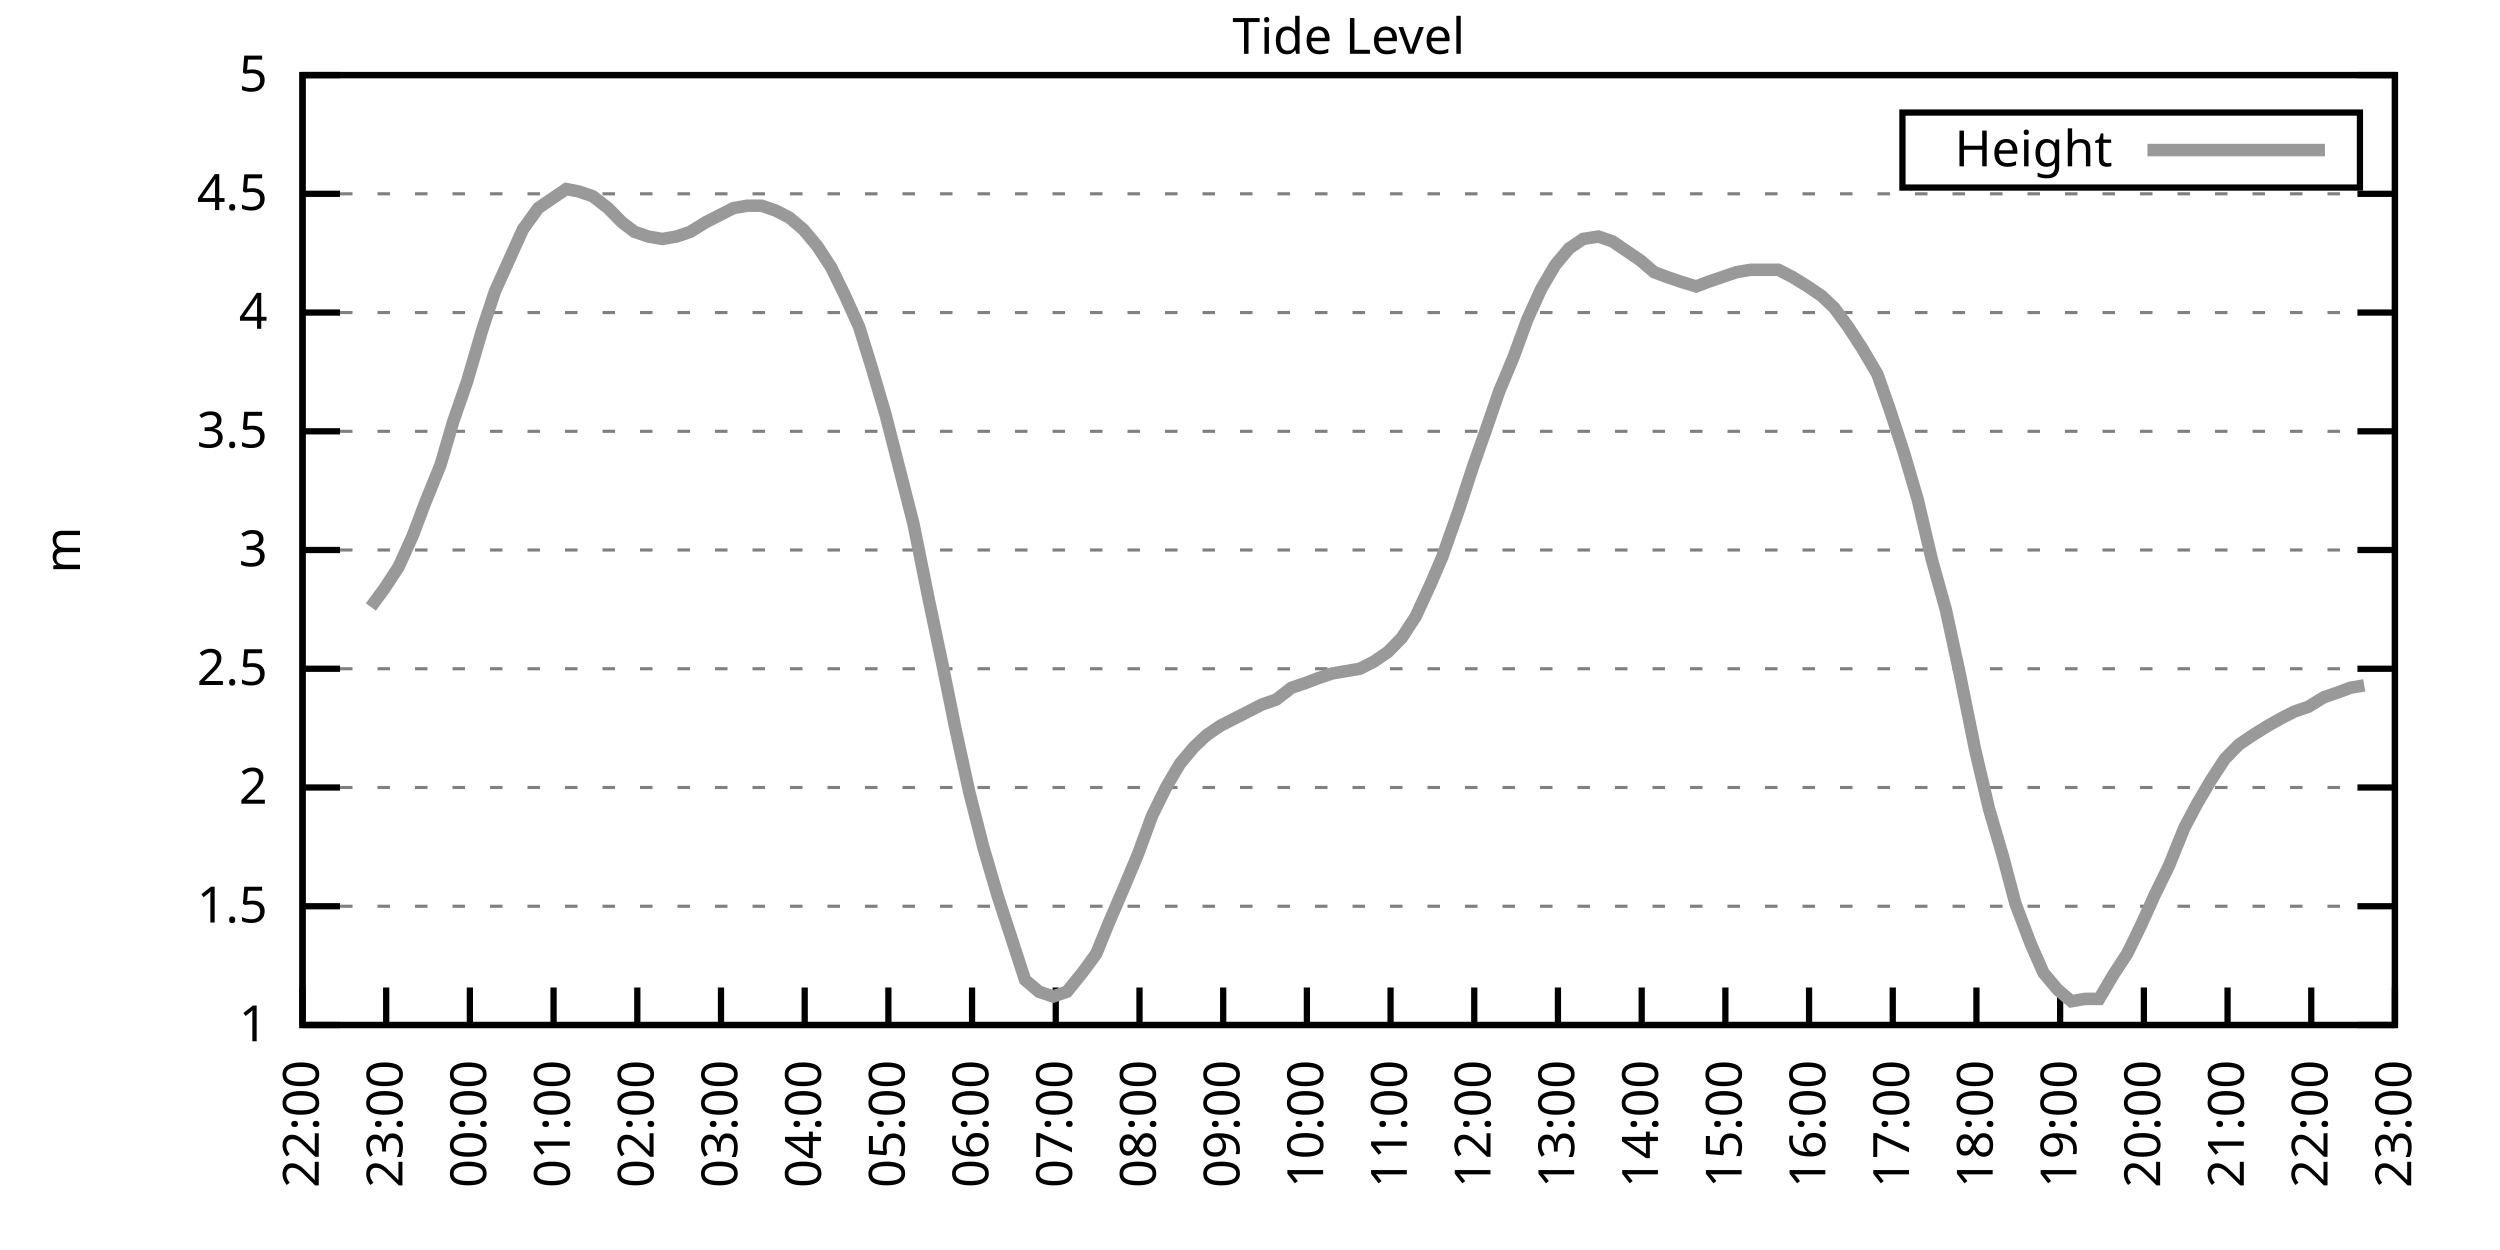
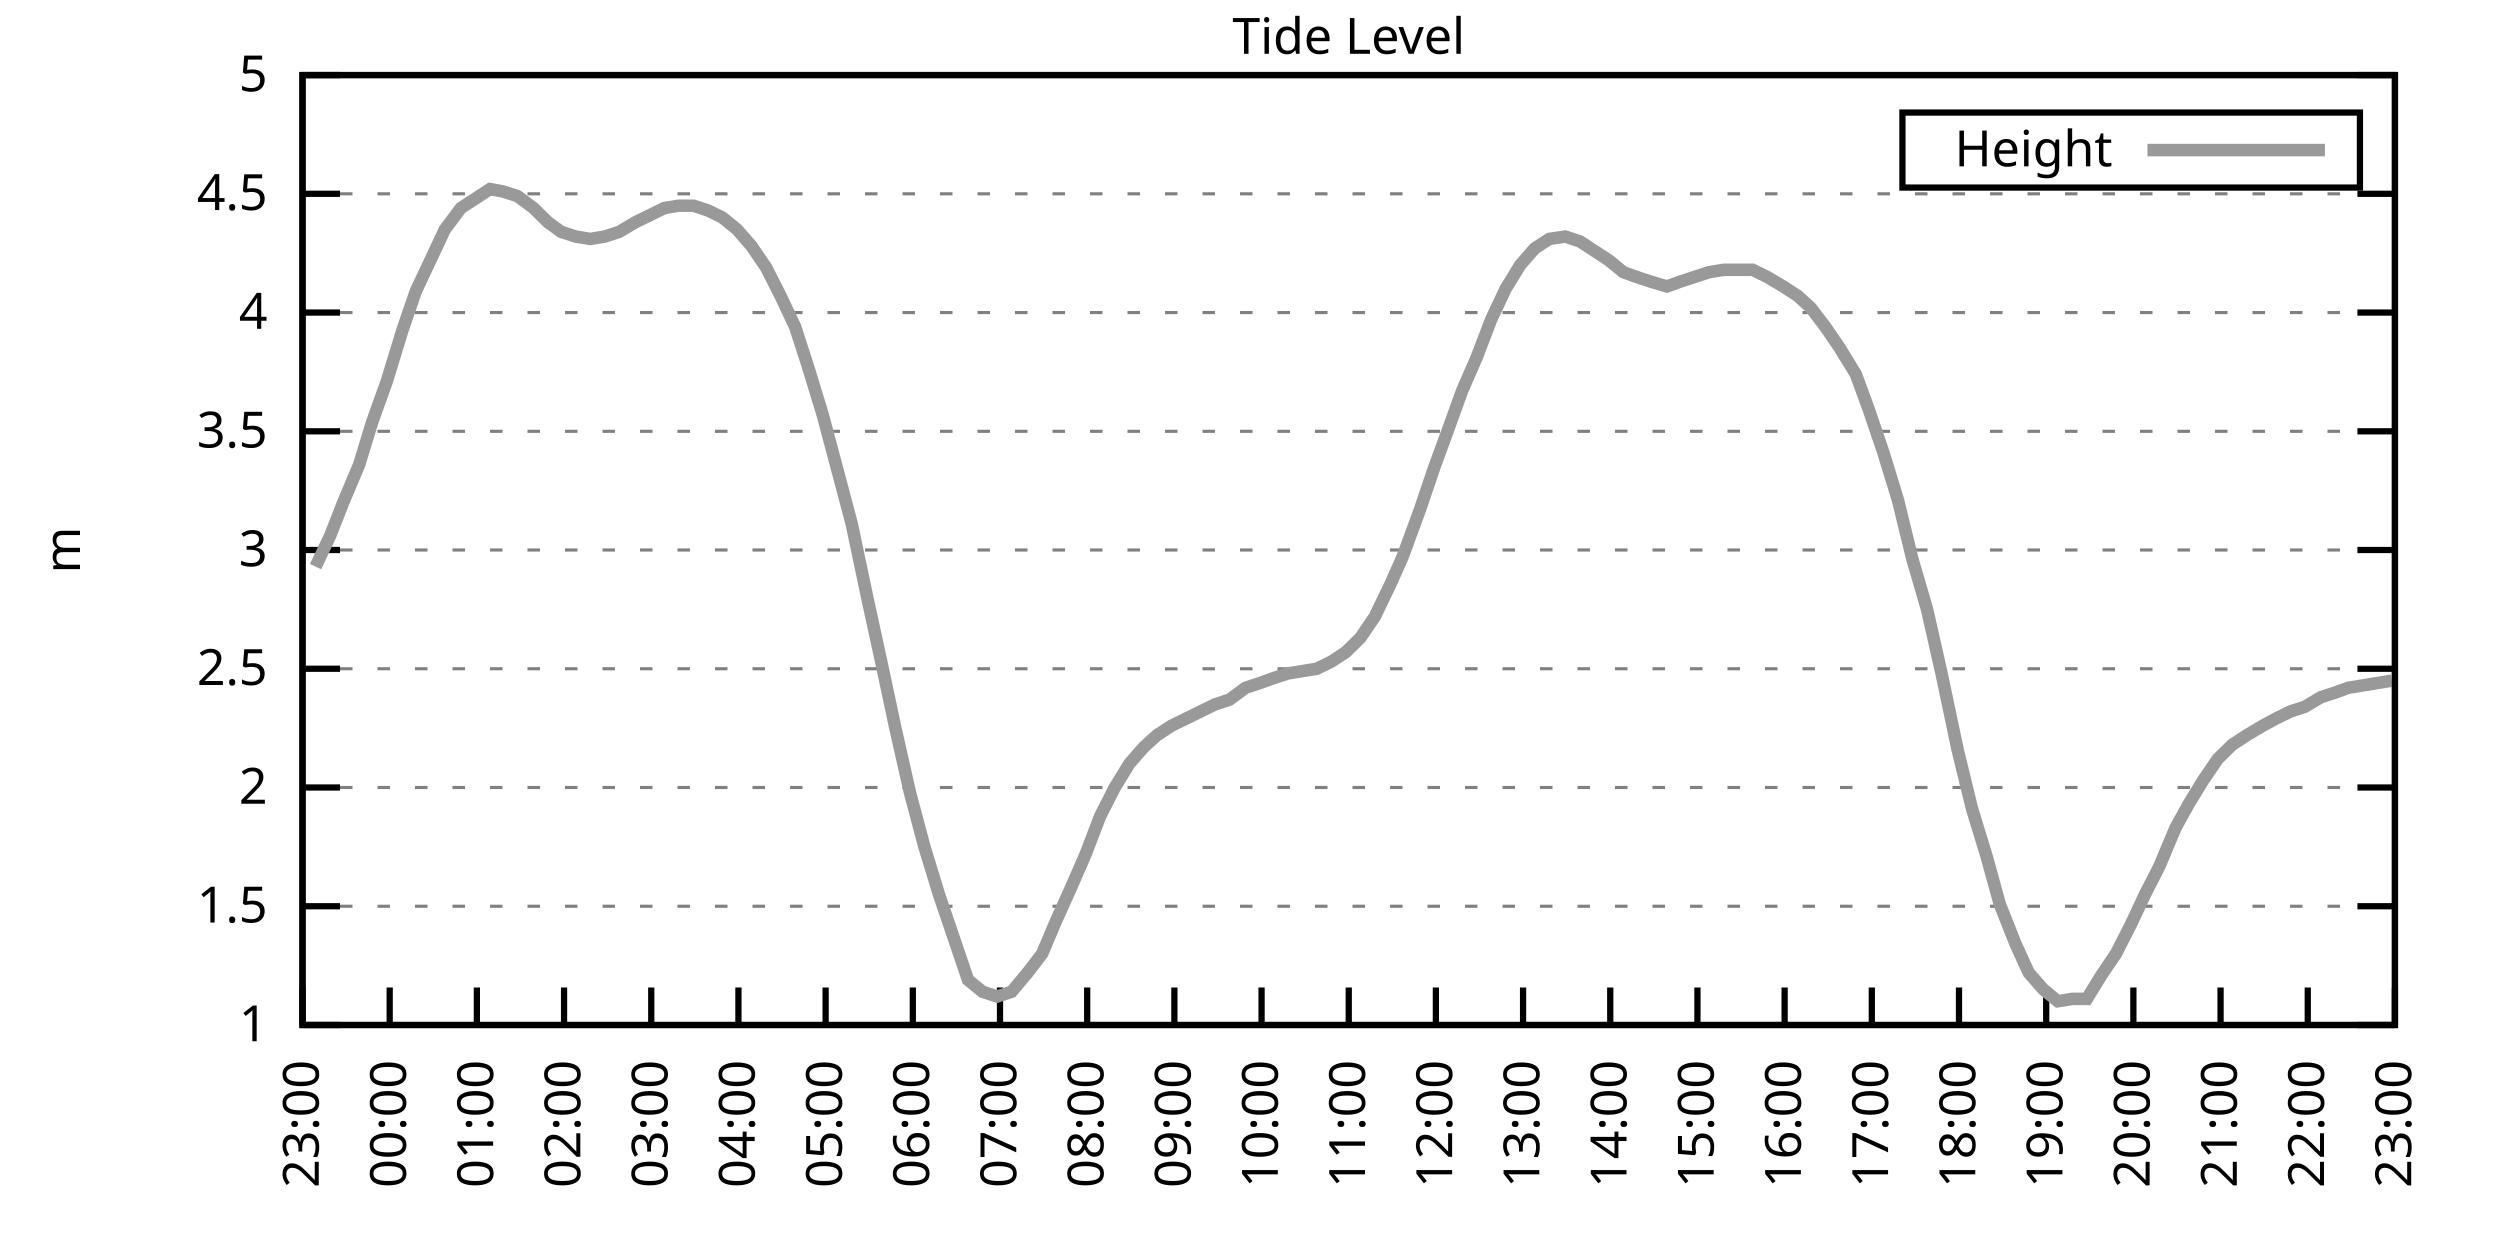
<svg xmlns="http://www.w3.org/2000/svg" xmlns:xlink="http://www.w3.org/1999/xlink" width="400" height="200" viewBox="0 0 400 200">
  <g id="gnuplot_canvas">
    <rect x="0" y="0" width="400" height="200" fill="none" />
    <defs>
      <circle id="gpDot" r="0.5" stroke-width="0.5" stroke="currentColor" />
      <path id="gpPt0" stroke-width="0.333" stroke="currentColor" d="M-1,0 h2 M0,-1 v2" />
      <path id="gpPt1" stroke-width="0.333" stroke="currentColor" d="M-1,-1 L1,1 M1,-1 L-1,1" />
      <path id="gpPt2" stroke-width="0.333" stroke="currentColor" d="M-1,0 L1,0 M0,-1 L0,1 M-1,-1 L1,1 M-1,1 L1,-1" />
      <rect id="gpPt3" stroke-width="0.333" stroke="currentColor" x="-1" y="-1" width="2" height="2" />
      <rect id="gpPt4" stroke-width="0.333" stroke="currentColor" fill="currentColor" x="-1" y="-1" width="2" height="2" />
      <circle id="gpPt5" stroke-width="0.333" stroke="currentColor" cx="0" cy="0" r="1" />
      <use xlink:href="#gpPt5" id="gpPt6" fill="currentColor" stroke="none" />
      <path id="gpPt7" stroke-width="0.333" stroke="currentColor" d="M0,-1.33 L-1.33,0.67 L1.33,0.67 z" />
      <use xlink:href="#gpPt7" id="gpPt8" fill="currentColor" stroke="none" />
      <use xlink:href="#gpPt7" id="gpPt9" stroke="currentColor" transform="rotate(180)" />
      <use xlink:href="#gpPt9" id="gpPt10" fill="currentColor" stroke="none" />
      <use xlink:href="#gpPt3" id="gpPt11" stroke="currentColor" transform="rotate(45)" />
      <use xlink:href="#gpPt11" id="gpPt12" fill="currentColor" stroke="none" />
      <path id="gpPt13" stroke-width="0.333" stroke="currentColor" d="M0,1.330 L1.265,0.411 L0.782,-1.067 L-0.782,-1.076 L-1.265,0.411 z" />
      <use xlink:href="#gpPt13" id="gpPt14" fill="currentColor" stroke="none" />
      <filter id="textbox" filterUnits="objectBoundingBox" x="0" y="0" height="1" width="1">
        <feFlood flood-color="white" flood-opacity="1" result="bgnd" />
        <feComposite in="SourceGraphic" in2="bgnd" operator="atop" />
      </filter>
      <filter id="greybox" filterUnits="objectBoundingBox" x="0" y="0" height="1" width="1">
        <feFlood flood-color="lightgrey" flood-opacity="1" result="grey" />
        <feComposite in="SourceGraphic" in2="grey" operator="atop" />
      </filter>
    </defs>
    <g fill="none" color="white" stroke="currentColor" stroke-width="1.00" stroke-linecap="butt" stroke-linejoin="miter">
</g>
    <g fill="none" color="black" stroke="currentColor" stroke-width="1.00" stroke-linecap="butt" stroke-linejoin="miter">
      <g stroke="none" shape-rendering="crispEdges">
        <polygon fill="rgb(255, 255, 255)" points="48.40,164.00 383.18,164.00 383.18,12.02 48.40,12.02 " />
      </g>
    </g>
    <g fill="none" color="black" stroke="currentColor" stroke-width="1.00" stroke-linecap="butt" stroke-linejoin="miter">
</g>
    <g fill="none" color="black" stroke="black" stroke-width="0.50" stroke-linecap="butt" stroke-linejoin="miter">
</g>
    <g fill="none" color="gray" stroke="currentColor" stroke-width="0.50" stroke-linecap="butt" stroke-linejoin="miter">
      <path stroke="gray" stroke-dasharray="2,4" class="gridline" d="M48.40,164.00 L383.19,164.00  " />
    </g>
    <g fill="none" color="gray" stroke="gray" stroke-width="1.00" stroke-linecap="butt" stroke-linejoin="miter">
</g>
    <g fill="none" color="black" stroke="currentColor" stroke-width="1.00" stroke-linecap="butt" stroke-linejoin="miter">
      <path stroke="black" d="M48.40,164.00 L54.40,164.00 M383.19,164.00 L377.19,164.00  " />
      <g transform="translate(42.80,166.60)" stroke="none" fill="black" font-family="Sans" font-size="8.00" text-anchor="end">
        <text>
          <tspan font-family="Sans"> 1</tspan>
        </text>
      </g>
    </g>
    <g fill="none" color="black" stroke="currentColor" stroke-width="1.00" stroke-linecap="butt" stroke-linejoin="miter">
</g>
    <g fill="none" color="black" stroke="black" stroke-width="0.50" stroke-linecap="butt" stroke-linejoin="miter">
</g>
    <g fill="none" color="gray" stroke="currentColor" stroke-width="0.50" stroke-linecap="butt" stroke-linejoin="miter">
      <path stroke="gray" stroke-dasharray="2,4" class="gridline" d="M48.40,145.00 L383.19,145.00  " />
    </g>
    <g fill="none" color="gray" stroke="gray" stroke-width="1.00" stroke-linecap="butt" stroke-linejoin="miter">
</g>
    <g fill="none" color="black" stroke="currentColor" stroke-width="1.00" stroke-linecap="butt" stroke-linejoin="miter">
      <path stroke="black" d="M48.40,145.00 L54.40,145.00 M383.19,145.00 L377.19,145.00  " />
      <g transform="translate(42.80,147.60)" stroke="none" fill="black" font-family="Sans" font-size="8.00" text-anchor="end">
        <text>
          <tspan font-family="Sans"> 1.5</tspan>
        </text>
      </g>
    </g>
    <g fill="none" color="black" stroke="currentColor" stroke-width="1.00" stroke-linecap="butt" stroke-linejoin="miter">
</g>
    <g fill="none" color="black" stroke="black" stroke-width="0.50" stroke-linecap="butt" stroke-linejoin="miter">
</g>
    <g fill="none" color="gray" stroke="currentColor" stroke-width="0.50" stroke-linecap="butt" stroke-linejoin="miter">
      <path stroke="gray" stroke-dasharray="2,4" class="gridline" d="M48.40,126.00 L383.19,126.00  " />
    </g>
    <g fill="none" color="gray" stroke="gray" stroke-width="1.00" stroke-linecap="butt" stroke-linejoin="miter">
</g>
    <g fill="none" color="black" stroke="currentColor" stroke-width="1.00" stroke-linecap="butt" stroke-linejoin="miter">
      <path stroke="black" d="M48.40,126.00 L54.40,126.00 M383.19,126.00 L377.19,126.00  " />
      <g transform="translate(42.80,128.60)" stroke="none" fill="black" font-family="Sans" font-size="8.00" text-anchor="end">
        <text>
          <tspan font-family="Sans"> 2</tspan>
        </text>
      </g>
    </g>
    <g fill="none" color="black" stroke="currentColor" stroke-width="1.00" stroke-linecap="butt" stroke-linejoin="miter">
</g>
    <g fill="none" color="black" stroke="black" stroke-width="0.50" stroke-linecap="butt" stroke-linejoin="miter">
</g>
    <g fill="none" color="gray" stroke="currentColor" stroke-width="0.50" stroke-linecap="butt" stroke-linejoin="miter">
      <path stroke="gray" stroke-dasharray="2,4" class="gridline" d="M48.40,107.00 L383.19,107.00  " />
    </g>
    <g fill="none" color="gray" stroke="gray" stroke-width="1.00" stroke-linecap="butt" stroke-linejoin="miter">
</g>
    <g fill="none" color="black" stroke="currentColor" stroke-width="1.00" stroke-linecap="butt" stroke-linejoin="miter">
      <path stroke="black" d="M48.40,107.00 L54.40,107.00 M383.19,107.00 L377.19,107.00  " />
      <g transform="translate(42.80,109.60)" stroke="none" fill="black" font-family="Sans" font-size="8.00" text-anchor="end">
        <text>
          <tspan font-family="Sans"> 2.5</tspan>
        </text>
      </g>
    </g>
    <g fill="none" color="black" stroke="currentColor" stroke-width="1.00" stroke-linecap="butt" stroke-linejoin="miter">
</g>
    <g fill="none" color="black" stroke="black" stroke-width="0.50" stroke-linecap="butt" stroke-linejoin="miter">
</g>
    <g fill="none" color="gray" stroke="currentColor" stroke-width="0.50" stroke-linecap="butt" stroke-linejoin="miter">
      <path stroke="gray" stroke-dasharray="2,4" class="gridline" d="M48.40,88.00 L383.19,88.00  " />
    </g>
    <g fill="none" color="gray" stroke="gray" stroke-width="1.00" stroke-linecap="butt" stroke-linejoin="miter">
</g>
    <g fill="none" color="black" stroke="currentColor" stroke-width="1.00" stroke-linecap="butt" stroke-linejoin="miter">
      <path stroke="black" d="M48.40,88.00 L54.40,88.00 M383.19,88.00 L377.19,88.00  " />
      <g transform="translate(42.80,90.60)" stroke="none" fill="black" font-family="Sans" font-size="8.00" text-anchor="end">
        <text>
          <tspan font-family="Sans"> 3</tspan>
        </text>
      </g>
    </g>
    <g fill="none" color="black" stroke="currentColor" stroke-width="1.00" stroke-linecap="butt" stroke-linejoin="miter">
</g>
    <g fill="none" color="black" stroke="black" stroke-width="0.50" stroke-linecap="butt" stroke-linejoin="miter">
</g>
    <g fill="none" color="gray" stroke="currentColor" stroke-width="0.50" stroke-linecap="butt" stroke-linejoin="miter">
      <path stroke="gray" stroke-dasharray="2,4" class="gridline" d="M48.40,69.01 L383.19,69.01  " />
    </g>
    <g fill="none" color="gray" stroke="gray" stroke-width="1.00" stroke-linecap="butt" stroke-linejoin="miter">
</g>
    <g fill="none" color="black" stroke="currentColor" stroke-width="1.00" stroke-linecap="butt" stroke-linejoin="miter">
      <path stroke="black" d="M48.40,69.01 L54.40,69.01 M383.19,69.01 L377.19,69.01  " />
      <g transform="translate(42.80,71.61)" stroke="none" fill="black" font-family="Sans" font-size="8.00" text-anchor="end">
        <text>
          <tspan font-family="Sans"> 3.5</tspan>
        </text>
      </g>
    </g>
    <g fill="none" color="black" stroke="currentColor" stroke-width="1.00" stroke-linecap="butt" stroke-linejoin="miter">
</g>
    <g fill="none" color="black" stroke="black" stroke-width="0.50" stroke-linecap="butt" stroke-linejoin="miter">
</g>
    <g fill="none" color="gray" stroke="currentColor" stroke-width="0.50" stroke-linecap="butt" stroke-linejoin="miter">
      <path stroke="gray" stroke-dasharray="2,4" class="gridline" d="M48.40,50.01 L383.19,50.01  " />
    </g>
    <g fill="none" color="gray" stroke="gray" stroke-width="1.00" stroke-linecap="butt" stroke-linejoin="miter">
</g>
    <g fill="none" color="black" stroke="currentColor" stroke-width="1.00" stroke-linecap="butt" stroke-linejoin="miter">
      <path stroke="black" d="M48.40,50.01 L54.40,50.01 M383.19,50.01 L377.19,50.01  " />
      <g transform="translate(42.80,52.61)" stroke="none" fill="black" font-family="Sans" font-size="8.00" text-anchor="end">
        <text>
          <tspan font-family="Sans"> 4</tspan>
        </text>
      </g>
    </g>
    <g fill="none" color="black" stroke="currentColor" stroke-width="1.00" stroke-linecap="butt" stroke-linejoin="miter">
</g>
    <g fill="none" color="black" stroke="black" stroke-width="0.50" stroke-linecap="butt" stroke-linejoin="miter">
</g>
    <g fill="none" color="gray" stroke="currentColor" stroke-width="0.50" stroke-linecap="butt" stroke-linejoin="miter">
      <path stroke="gray" stroke-dasharray="2,4" class="gridline" d="M48.40,31.01 L383.19,31.01  " />
    </g>
    <g fill="none" color="gray" stroke="gray" stroke-width="1.00" stroke-linecap="butt" stroke-linejoin="miter">
</g>
    <g fill="none" color="black" stroke="currentColor" stroke-width="1.00" stroke-linecap="butt" stroke-linejoin="miter">
      <path stroke="black" d="M48.40,31.01 L54.40,31.01 M383.19,31.01 L377.19,31.01  " />
      <g transform="translate(42.80,33.61)" stroke="none" fill="black" font-family="Sans" font-size="8.00" text-anchor="end">
        <text>
          <tspan font-family="Sans"> 4.5</tspan>
        </text>
      </g>
    </g>
    <g fill="none" color="black" stroke="currentColor" stroke-width="1.00" stroke-linecap="butt" stroke-linejoin="miter">
</g>
    <g fill="none" color="black" stroke="black" stroke-width="0.50" stroke-linecap="butt" stroke-linejoin="miter">
</g>
    <g fill="none" color="gray" stroke="currentColor" stroke-width="0.50" stroke-linecap="butt" stroke-linejoin="miter">
      <path stroke="gray" stroke-dasharray="2,4" class="gridline" d="M48.40,12.01 L383.19,12.01  " />
    </g>
    <g fill="none" color="gray" stroke="gray" stroke-width="1.00" stroke-linecap="butt" stroke-linejoin="miter">
</g>
    <g fill="none" color="black" stroke="currentColor" stroke-width="1.00" stroke-linecap="butt" stroke-linejoin="miter">
      <path stroke="black" d="M48.40,12.01 L54.40,12.01 M383.19,12.01 L377.19,12.01  " />
      <g transform="translate(42.80,14.61)" stroke="none" fill="black" font-family="Sans" font-size="8.00" text-anchor="end">
        <text>
          <tspan font-family="Sans"> 5</tspan>
        </text>
      </g>
    </g>
    <g fill="none" color="black" stroke="currentColor" stroke-width="1.00" stroke-linecap="butt" stroke-linejoin="miter">
      <path stroke="black" d="M48.40,164.00 L48.40,158.00  " />
      <g transform="translate(51.00,169.60) rotate(270.00)" stroke="none" fill="black" font-family="Sans" font-size="8.00" text-anchor="end">
        <text>
-           <tspan font-family="Sans">22:00</tspan>
-         </text>
-       </g>
-     </g>
-     <g fill="none" color="black" stroke="currentColor" stroke-width="1.00" stroke-linecap="butt" stroke-linejoin="miter">
-       <path stroke="black" d="M61.79,164.00 L61.79,158.00  " />
-       <g transform="translate(64.39,169.60) rotate(270.00)" stroke="none" fill="black" font-family="Sans" font-size="8.00" text-anchor="end">
-         <text>
          <tspan font-family="Sans">23:00</tspan>
        </text>
      </g>
    </g>
    <g fill="none" color="black" stroke="currentColor" stroke-width="1.00" stroke-linecap="butt" stroke-linejoin="miter">
-       <path stroke="black" d="M75.18,164.00 L75.18,158.00  " />
-       <g transform="translate(77.78,169.60) rotate(270.00)" stroke="none" fill="black" font-family="Sans" font-size="8.00" text-anchor="end">
+       <path stroke="black" d="M62.35,164.00 L62.35,158.00  " />
+       <g transform="translate(64.95,169.60) rotate(270.00)" stroke="none" fill="black" font-family="Sans" font-size="8.00" text-anchor="end">
        <text>
          <tspan font-family="Sans">00:00</tspan>
        </text>
      </g>
    </g>
    <g fill="none" color="black" stroke="currentColor" stroke-width="1.00" stroke-linecap="butt" stroke-linejoin="miter">
-       <path stroke="black" d="M88.57,164.00 L88.57,158.00  " />
-       <g transform="translate(91.17,169.60) rotate(270.00)" stroke="none" fill="black" font-family="Sans" font-size="8.00" text-anchor="end">
+       <path stroke="black" d="M76.30,164.00 L76.30,158.00  " />
+       <g transform="translate(78.90,169.60) rotate(270.00)" stroke="none" fill="black" font-family="Sans" font-size="8.00" text-anchor="end">
        <text>
          <tspan font-family="Sans">01:00</tspan>
        </text>
      </g>
    </g>
    <g fill="none" color="black" stroke="currentColor" stroke-width="1.00" stroke-linecap="butt" stroke-linejoin="miter">
-       <path stroke="black" d="M101.97,164.00 L101.97,158.00  " />
-       <g transform="translate(104.57,169.60) rotate(270.00)" stroke="none" fill="black" font-family="Sans" font-size="8.00" text-anchor="end">
+       <path stroke="black" d="M90.25,164.00 L90.25,158.00  " />
+       <g transform="translate(92.85,169.60) rotate(270.00)" stroke="none" fill="black" font-family="Sans" font-size="8.00" text-anchor="end">
        <text>
          <tspan font-family="Sans">02:00</tspan>
        </text>
      </g>
    </g>
    <g fill="none" color="black" stroke="currentColor" stroke-width="1.00" stroke-linecap="butt" stroke-linejoin="miter">
-       <path stroke="black" d="M115.36,164.00 L115.36,158.00  " />
-       <g transform="translate(117.96,169.60) rotate(270.00)" stroke="none" fill="black" font-family="Sans" font-size="8.00" text-anchor="end">
+       <path stroke="black" d="M104.20,164.00 L104.20,158.00  " />
+       <g transform="translate(106.80,169.60) rotate(270.00)" stroke="none" fill="black" font-family="Sans" font-size="8.00" text-anchor="end">
        <text>
          <tspan font-family="Sans">03:00</tspan>
        </text>
      </g>
    </g>
    <g fill="none" color="black" stroke="currentColor" stroke-width="1.00" stroke-linecap="butt" stroke-linejoin="miter">
-       <path stroke="black" d="M128.75,164.00 L128.75,158.00  " />
-       <g transform="translate(131.35,169.60) rotate(270.00)" stroke="none" fill="black" font-family="Sans" font-size="8.00" text-anchor="end">
+       <path stroke="black" d="M118.15,164.00 L118.15,158.00  " />
+       <g transform="translate(120.75,169.60) rotate(270.00)" stroke="none" fill="black" font-family="Sans" font-size="8.00" text-anchor="end">
        <text>
          <tspan font-family="Sans">04:00</tspan>
        </text>
      </g>
    </g>
    <g fill="none" color="black" stroke="currentColor" stroke-width="1.00" stroke-linecap="butt" stroke-linejoin="miter">
-       <path stroke="black" d="M142.14,164.00 L142.14,158.00  " />
-       <g transform="translate(144.74,169.60) rotate(270.00)" stroke="none" fill="black" font-family="Sans" font-size="8.00" text-anchor="end">
+       <path stroke="black" d="M132.10,164.00 L132.10,158.00  " />
+       <g transform="translate(134.70,169.60) rotate(270.00)" stroke="none" fill="black" font-family="Sans" font-size="8.00" text-anchor="end">
        <text>
          <tspan font-family="Sans">05:00</tspan>
        </text>
      </g>
    </g>
    <g fill="none" color="black" stroke="currentColor" stroke-width="1.00" stroke-linecap="butt" stroke-linejoin="miter">
-       <path stroke="black" d="M155.53,164.00 L155.53,158.00  " />
-       <g transform="translate(158.13,169.60) rotate(270.00)" stroke="none" fill="black" font-family="Sans" font-size="8.00" text-anchor="end">
+       <path stroke="black" d="M146.05,164.00 L146.05,158.00  " />
+       <g transform="translate(148.65,169.60) rotate(270.00)" stroke="none" fill="black" font-family="Sans" font-size="8.00" text-anchor="end">
        <text>
          <tspan font-family="Sans">06:00</tspan>
        </text>
      </g>
    </g>
    <g fill="none" color="black" stroke="currentColor" stroke-width="1.00" stroke-linecap="butt" stroke-linejoin="miter">
-       <path stroke="black" d="M168.92,164.00 L168.92,158.00  " />
-       <g transform="translate(171.52,169.60) rotate(270.00)" stroke="none" fill="black" font-family="Sans" font-size="8.00" text-anchor="end">
+       <path stroke="black" d="M160.00,164.00 L160.00,158.00  " />
+       <g transform="translate(162.60,169.60) rotate(270.00)" stroke="none" fill="black" font-family="Sans" font-size="8.00" text-anchor="end">
        <text>
          <tspan font-family="Sans">07:00</tspan>
        </text>
      </g>
    </g>
    <g fill="none" color="black" stroke="currentColor" stroke-width="1.00" stroke-linecap="butt" stroke-linejoin="miter">
-       <path stroke="black" d="M182.32,164.00 L182.32,158.00  " />
-       <g transform="translate(184.92,169.60) rotate(270.00)" stroke="none" fill="black" font-family="Sans" font-size="8.00" text-anchor="end">
+       <path stroke="black" d="M173.95,164.00 L173.95,158.00  " />
+       <g transform="translate(176.55,169.60) rotate(270.00)" stroke="none" fill="black" font-family="Sans" font-size="8.00" text-anchor="end">
        <text>
          <tspan font-family="Sans">08:00</tspan>
        </text>
      </g>
    </g>
    <g fill="none" color="black" stroke="currentColor" stroke-width="1.00" stroke-linecap="butt" stroke-linejoin="miter">
-       <path stroke="black" d="M195.71,164.00 L195.71,158.00  " />
-       <g transform="translate(198.31,169.60) rotate(270.00)" stroke="none" fill="black" font-family="Sans" font-size="8.00" text-anchor="end">
+       <path stroke="black" d="M187.90,164.00 L187.90,158.00  " />
+       <g transform="translate(190.50,169.60) rotate(270.00)" stroke="none" fill="black" font-family="Sans" font-size="8.00" text-anchor="end">
        <text>
          <tspan font-family="Sans">09:00</tspan>
        </text>
      </g>
    </g>
    <g fill="none" color="black" stroke="currentColor" stroke-width="1.00" stroke-linecap="butt" stroke-linejoin="miter">
-       <path stroke="black" d="M209.10,164.00 L209.10,158.00  " />
-       <g transform="translate(211.70,169.60) rotate(270.00)" stroke="none" fill="black" font-family="Sans" font-size="8.00" text-anchor="end">
+       <path stroke="black" d="M201.85,164.00 L201.85,158.00  " />
+       <g transform="translate(204.45,169.60) rotate(270.00)" stroke="none" fill="black" font-family="Sans" font-size="8.00" text-anchor="end">
        <text>
          <tspan font-family="Sans">10:00</tspan>
        </text>
      </g>
    </g>
    <g fill="none" color="black" stroke="currentColor" stroke-width="1.00" stroke-linecap="butt" stroke-linejoin="miter">
-       <path stroke="black" d="M222.49,164.00 L222.49,158.00  " />
-       <g transform="translate(225.09,169.60) rotate(270.00)" stroke="none" fill="black" font-family="Sans" font-size="8.00" text-anchor="end">
+       <path stroke="black" d="M215.80,164.00 L215.80,158.00  " />
+       <g transform="translate(218.40,169.60) rotate(270.00)" stroke="none" fill="black" font-family="Sans" font-size="8.00" text-anchor="end">
        <text>
          <tspan font-family="Sans">11:00</tspan>
        </text>
      </g>
    </g>
    <g fill="none" color="black" stroke="currentColor" stroke-width="1.00" stroke-linecap="butt" stroke-linejoin="miter">
-       <path stroke="black" d="M235.88,164.00 L235.88,158.00  " />
-       <g transform="translate(238.48,169.60) rotate(270.00)" stroke="none" fill="black" font-family="Sans" font-size="8.00" text-anchor="end">
+       <path stroke="black" d="M229.74,164.00 L229.74,158.00  " />
+       <g transform="translate(232.34,169.60) rotate(270.00)" stroke="none" fill="black" font-family="Sans" font-size="8.00" text-anchor="end">
        <text>
          <tspan font-family="Sans">12:00</tspan>
        </text>
      </g>
    </g>
    <g fill="none" color="black" stroke="currentColor" stroke-width="1.00" stroke-linecap="butt" stroke-linejoin="miter">
-       <path stroke="black" d="M249.27,164.00 L249.27,158.00  " />
-       <g transform="translate(251.87,169.60) rotate(270.00)" stroke="none" fill="black" font-family="Sans" font-size="8.00" text-anchor="end">
+       <path stroke="black" d="M243.69,164.00 L243.69,158.00  " />
+       <g transform="translate(246.29,169.60) rotate(270.00)" stroke="none" fill="black" font-family="Sans" font-size="8.00" text-anchor="end">
        <text>
          <tspan font-family="Sans">13:00</tspan>
        </text>
      </g>
    </g>
    <g fill="none" color="black" stroke="currentColor" stroke-width="1.00" stroke-linecap="butt" stroke-linejoin="miter">
-       <path stroke="black" d="M262.67,164.00 L262.67,158.00  " />
-       <g transform="translate(265.27,169.60) rotate(270.00)" stroke="none" fill="black" font-family="Sans" font-size="8.00" text-anchor="end">
+       <path stroke="black" d="M257.64,164.00 L257.64,158.00  " />
+       <g transform="translate(260.24,169.60) rotate(270.00)" stroke="none" fill="black" font-family="Sans" font-size="8.00" text-anchor="end">
        <text>
          <tspan font-family="Sans">14:00</tspan>
        </text>
      </g>
    </g>
    <g fill="none" color="black" stroke="currentColor" stroke-width="1.00" stroke-linecap="butt" stroke-linejoin="miter">
-       <path stroke="black" d="M276.06,164.00 L276.06,158.00  " />
-       <g transform="translate(278.66,169.60) rotate(270.00)" stroke="none" fill="black" font-family="Sans" font-size="8.00" text-anchor="end">
+       <path stroke="black" d="M271.59,164.00 L271.59,158.00  " />
+       <g transform="translate(274.19,169.60) rotate(270.00)" stroke="none" fill="black" font-family="Sans" font-size="8.00" text-anchor="end">
        <text>
          <tspan font-family="Sans">15:00</tspan>
        </text>
      </g>
    </g>
    <g fill="none" color="black" stroke="currentColor" stroke-width="1.00" stroke-linecap="butt" stroke-linejoin="miter">
-       <path stroke="black" d="M289.45,164.00 L289.45,158.00  " />
-       <g transform="translate(292.05,169.60) rotate(270.00)" stroke="none" fill="black" font-family="Sans" font-size="8.00" text-anchor="end">
+       <path stroke="black" d="M285.54,164.00 L285.54,158.00  " />
+       <g transform="translate(288.14,169.60) rotate(270.00)" stroke="none" fill="black" font-family="Sans" font-size="8.00" text-anchor="end">
        <text>
          <tspan font-family="Sans">16:00</tspan>
        </text>
      </g>
    </g>
    <g fill="none" color="black" stroke="currentColor" stroke-width="1.00" stroke-linecap="butt" stroke-linejoin="miter">
-       <path stroke="black" d="M302.84,164.00 L302.84,158.00  " />
-       <g transform="translate(305.44,169.60) rotate(270.00)" stroke="none" fill="black" font-family="Sans" font-size="8.00" text-anchor="end">
+       <path stroke="black" d="M299.49,164.00 L299.49,158.00  " />
+       <g transform="translate(302.09,169.60) rotate(270.00)" stroke="none" fill="black" font-family="Sans" font-size="8.00" text-anchor="end">
        <text>
          <tspan font-family="Sans">17:00</tspan>
        </text>
      </g>
    </g>
    <g fill="none" color="black" stroke="currentColor" stroke-width="1.00" stroke-linecap="butt" stroke-linejoin="miter">
-       <path stroke="black" d="M316.23,164.00 L316.23,158.00  " />
-       <g transform="translate(318.83,169.60) rotate(270.00)" stroke="none" fill="black" font-family="Sans" font-size="8.00" text-anchor="end">
+       <path stroke="black" d="M313.44,164.00 L313.44,158.00  " />
+       <g transform="translate(316.04,169.60) rotate(270.00)" stroke="none" fill="black" font-family="Sans" font-size="8.00" text-anchor="end">
        <text>
          <tspan font-family="Sans">18:00</tspan>
        </text>
      </g>
    </g>
    <g fill="none" color="black" stroke="currentColor" stroke-width="1.00" stroke-linecap="butt" stroke-linejoin="miter">
-       <path stroke="black" d="M329.62,164.00 L329.62,158.00  " />
-       <g transform="translate(332.22,169.60) rotate(270.00)" stroke="none" fill="black" font-family="Sans" font-size="8.00" text-anchor="end">
+       <path stroke="black" d="M327.39,164.00 L327.39,158.00  " />
+       <g transform="translate(329.99,169.60) rotate(270.00)" stroke="none" fill="black" font-family="Sans" font-size="8.00" text-anchor="end">
        <text>
          <tspan font-family="Sans">19:00</tspan>
        </text>
      </g>
    </g>
    <g fill="none" color="black" stroke="currentColor" stroke-width="1.00" stroke-linecap="butt" stroke-linejoin="miter">
-       <path stroke="black" d="M343.02,164.00 L343.02,158.00  " />
-       <g transform="translate(345.62,169.60) rotate(270.00)" stroke="none" fill="black" font-family="Sans" font-size="8.00" text-anchor="end">
+       <path stroke="black" d="M341.34,164.00 L341.34,158.00  " />
+       <g transform="translate(343.94,169.60) rotate(270.00)" stroke="none" fill="black" font-family="Sans" font-size="8.00" text-anchor="end">
        <text>
          <tspan font-family="Sans">20:00</tspan>
        </text>
      </g>
    </g>
    <g fill="none" color="black" stroke="currentColor" stroke-width="1.00" stroke-linecap="butt" stroke-linejoin="miter">
-       <path stroke="black" d="M356.41,164.00 L356.41,158.00  " />
-       <g transform="translate(359.01,169.60) rotate(270.00)" stroke="none" fill="black" font-family="Sans" font-size="8.00" text-anchor="end">
+       <path stroke="black" d="M355.29,164.00 L355.29,158.00  " />
+       <g transform="translate(357.89,169.60) rotate(270.00)" stroke="none" fill="black" font-family="Sans" font-size="8.00" text-anchor="end">
        <text>
          <tspan font-family="Sans">21:00</tspan>
        </text>
      </g>
    </g>
    <g fill="none" color="black" stroke="currentColor" stroke-width="1.00" stroke-linecap="butt" stroke-linejoin="miter">
-       <path stroke="black" d="M369.80,164.00 L369.80,158.00  " />
-       <g transform="translate(372.40,169.60) rotate(270.00)" stroke="none" fill="black" font-family="Sans" font-size="8.00" text-anchor="end">
+       <path stroke="black" d="M369.24,164.00 L369.24,158.00  " />
+       <g transform="translate(371.84,169.60) rotate(270.00)" stroke="none" fill="black" font-family="Sans" font-size="8.00" text-anchor="end">
        <text>
          <tspan font-family="Sans">22:00</tspan>
        </text>
      </g>
    </g>
    <g fill="none" color="black" stroke="currentColor" stroke-width="1.00" stroke-linecap="butt" stroke-linejoin="miter">
      <path stroke="black" d="M383.19,164.00 L383.19,158.00  " />
      <g transform="translate(385.79,169.60) rotate(270.00)" stroke="none" fill="black" font-family="Sans" font-size="8.00" text-anchor="end">
        <text>
          <tspan font-family="Sans">23:00</tspan>
        </text>
      </g>
    </g>
    <g fill="none" color="black" stroke="currentColor" stroke-width="1.00" stroke-linecap="butt" stroke-linejoin="miter">
</g>
    <g fill="none" color="black" stroke="currentColor" stroke-width="1.00" stroke-linecap="butt" stroke-linejoin="miter">
      <path stroke="black" d="M48.40,12.01 L48.40,164.00 L383.19,164.00 L383.19,12.01 L48.40,12.01 Z  " />
    </g>
    <g fill="none" color="black" stroke="currentColor" stroke-width="1.00" stroke-linecap="butt" stroke-linejoin="miter">
</g>
    <g fill="none" color="black" stroke="currentColor" stroke-width="1.00" stroke-linecap="butt" stroke-linejoin="miter">
      <path stroke="black" d="M304.39,30.01 L304.39,18.01 L377.59,18.01 L377.59,30.01 L304.39,30.01 Z  " />
    </g>
    <g id="Tide_level_plot_1">
      <g fill="none" color="white" stroke="black" stroke-width="2.00" stroke-linecap="butt" stroke-linejoin="miter">
</g>
      <g fill="none" color="black" stroke="currentColor" stroke-width="2.00" stroke-linecap="butt" stroke-linejoin="miter">
        <g transform="translate(337.99,26.61)" stroke="none" fill="black" font-family="Sans" font-size="8.00" text-anchor="end">
          <text>
            <tspan font-family="Sans">Height</tspan>
          </text>
        </g>
      </g>
      <g fill="none" color="black" stroke="currentColor" stroke-width="2.00" stroke-linecap="butt" stroke-linejoin="miter">
-         <path stroke="rgb(153, 153, 153)" d="M343.59,24.01 L371.99,24.01 M59.34,97.12 L61.57,94.08 L63.80,90.66 L66.03,85.73 L68.04,80.41 L70.50,74.33   L72.50,67.49 L74.74,61.03 L77.19,52.67 L79.20,46.59 L81.43,41.65 L83.66,36.71 L86.12,33.29 L88.35,31.77   L90.58,30.25 L92.59,30.63 L94.82,31.39 L97.28,33.29 L99.51,35.57 L101.52,37.09 L103.75,37.85 L105.98,38.23   L108.22,37.85 L110.45,37.09 L112.90,35.57 L115.13,34.43 L117.37,33.29 L119.60,32.91 L121.83,32.91 L124.06,33.67   L126.29,34.81 L128.53,36.71 L130.76,39.37 L132.99,42.79 L135.22,47.35 L137.45,52.29 L139.46,58.75 L141.69,66.35   L143.93,75.09 L146.16,83.83 L148.61,95.98 L150.85,106.62 L152.85,116.50 L155.09,126.76 L157.32,135.50 L159.55,143.10   L161.78,149.94 L164.01,156.78 L166.25,158.68 L168.48,159.44 L170.71,158.68 L173.17,155.64 L175.40,152.60 L177.41,147.66   L179.86,141.96 L182.09,136.64 L184.32,130.56 L186.56,126.00 L188.79,122.20 L191.02,119.54 L193.03,117.64 L195.26,116.12   L197.49,114.98 L199.73,113.84 L201.96,112.70 L204.19,111.94 L206.64,110.04 L208.88,109.28 L210.88,108.52 L213.12,107.76   L215.35,107.38 L217.58,107.00 L219.81,105.86 L222.04,104.34 L224.28,102.06 L226.51,98.64 L228.96,93.32 L230.75,89.14   L233.43,81.55 L235.66,74.71 L237.67,69.01 L239.90,62.55 L242.13,57.23 L244.36,51.15 L246.60,46.21 L248.83,42.41   L251.06,39.75 L253.29,38.23 L255.75,37.85 L257.98,38.61 L260.21,40.13 L262.44,41.65 L264.67,43.55 L266.68,44.31   L268.92,45.07 L271.37,45.83 L273.38,45.07 L275.61,44.31 L277.84,43.55 L280.07,43.17 L282.53,43.17 L284.54,43.17   L286.77,44.31 L289.23,45.83 L291.46,47.35 L293.47,49.25 L295.70,52.29 L297.93,55.71 L300.39,59.89 L302.39,65.59   L304.63,72.43 L306.86,80.03 L309.09,89.52 L311.32,97.50 L313.55,107.76 L316.01,119.92 L318.24,129.42 L320.47,137.02   L322.48,144.62 L324.94,151.08 L326.95,155.64 L329.18,158.30 L331.41,160.20 L333.64,159.82 L335.87,159.82 L338.10,156.02   L340.34,152.60 L342.57,148.04 L344.80,143.10 L347.03,138.54 L349.49,132.46 L351.50,128.66 L353.73,124.86 L355.96,121.44   L358.19,119.16 L360.42,117.64 L362.88,116.12 L364.89,114.98 L367.12,113.84 L369.35,113.08 L371.81,111.56 L374.04,110.80   L376.05,110.04 L378.28,109.66  " />
+         <path stroke="rgb(153, 153, 153)" d="M343.59,24.01 L371.99,24.01 M50.49,90.66 L52.82,85.73 L54.91,80.41 L57.47,74.33 L59.56,67.49 L61.88,61.03   L64.44,52.67 L66.53,46.59 L68.86,41.65 L71.18,36.71 L73.74,33.29 L76.07,31.77 L78.39,30.25 L80.48,30.63   L82.81,31.39 L85.37,33.29 L87.69,35.57 L89.78,37.09 L92.11,37.85 L94.43,38.23 L96.76,37.85 L99.08,37.09   L101.64,35.57 L103.97,34.43 L106.29,33.29 L108.62,32.91 L110.94,32.91 L113.27,33.67 L115.59,34.81 L117.92,36.71   L120.24,39.37 L122.57,42.79 L124.89,47.35 L127.22,52.29 L129.31,58.75 L131.63,66.35 L133.96,75.09 L136.28,83.83   L138.84,95.98 L141.16,106.62 L143.26,116.50 L145.58,126.76 L147.91,135.50 L150.23,143.10 L152.56,149.94 L154.88,156.78   L157.21,158.68 L159.53,159.44 L161.86,158.68 L164.41,155.64 L166.74,152.60 L168.83,147.66 L171.39,141.96 L173.71,136.64   L176.04,130.56 L178.36,126.00 L180.69,122.20 L183.01,119.54 L185.11,117.64 L187.43,116.12 L189.76,114.98 L192.08,113.84   L194.41,112.70 L196.73,111.94 L199.29,110.04 L201.61,109.28 L203.71,108.52 L206.03,107.76 L208.36,107.38 L210.68,107.00   L213.01,105.86 L215.33,104.34 L217.65,102.06 L219.98,98.64 L222.54,93.32 L224.40,89.14 L227.19,81.55 L229.51,74.71   L231.60,69.01 L233.93,62.55 L236.25,57.23 L238.58,51.15 L240.90,46.21 L243.23,42.41 L245.55,39.75 L247.88,38.23   L250.44,37.85 L252.76,38.61 L255.09,40.13 L257.41,41.65 L259.74,43.55 L261.83,44.31 L264.15,45.07 L266.71,45.83   L268.80,45.07 L271.13,44.31 L273.45,43.55 L275.78,43.17 L278.34,43.17 L280.43,43.17 L282.75,44.31 L285.31,45.83   L287.64,47.35 L289.73,49.25 L292.05,52.29 L294.38,55.71 L296.94,59.89 L299.03,65.59 L301.35,72.43 L303.68,80.03   L306.00,89.52 L308.33,97.50 L310.65,107.76 L313.21,119.92 L315.53,129.42 L317.86,137.02 L319.95,144.62 L322.51,151.08   L324.60,155.64 L326.93,158.30 L329.25,160.20 L331.58,159.82 L333.90,159.82 L336.23,156.02 L338.55,152.60 L340.88,148.04   L343.20,143.10 L345.53,138.54 L348.08,132.46 L350.18,128.66 L352.50,124.86 L354.83,121.44 L357.15,119.16 L359.48,117.64   L362.03,116.12 L364.13,114.98 L366.45,113.84 L368.78,113.08 L371.33,111.56 L373.66,110.80 L375.75,110.04 L378.08,109.66   L380.40,109.28 L382.73,108.90  " />
      </g>
    </g>
    <g fill="none" color="black" stroke="currentColor" stroke-width="2.00" stroke-linecap="butt" stroke-linejoin="miter">
</g>
    <g fill="none" color="black" stroke="black" stroke-width="1.00" stroke-linecap="butt" stroke-linejoin="miter">
</g>
    <g fill="none" color="black" stroke="currentColor" stroke-width="1.00" stroke-linecap="butt" stroke-linejoin="miter">
      <path stroke="black" d="M48.40,12.01 L48.40,164.00 L383.19,164.00 L383.19,12.01 L48.40,12.01 Z  " />
      <g transform="translate(12.80,88.01) rotate(270.00)" stroke="none" fill="black" font-family="Sans" font-size="8.00" text-anchor="middle">
        <text>
          <tspan font-family="Sans">m</tspan>
        </text>
      </g>
    </g>
    <g fill="none" color="black" stroke="currentColor" stroke-width="1.00" stroke-linecap="butt" stroke-linejoin="miter">
</g>
    <g fill="none" color="black" stroke="currentColor" stroke-width="1.00" stroke-linecap="butt" stroke-linejoin="miter">
      <g transform="translate(215.79,8.61)" stroke="none" fill="black" font-family="Sans" font-size="8.00" text-anchor="middle">
        <text>
          <tspan font-family="Sans">Tide Level</tspan>
        </text>
      </g>
    </g>
    <g fill="none" color="black" stroke="currentColor" stroke-width="1.00" stroke-linecap="butt" stroke-linejoin="miter">
</g>
  </g>
</svg>
